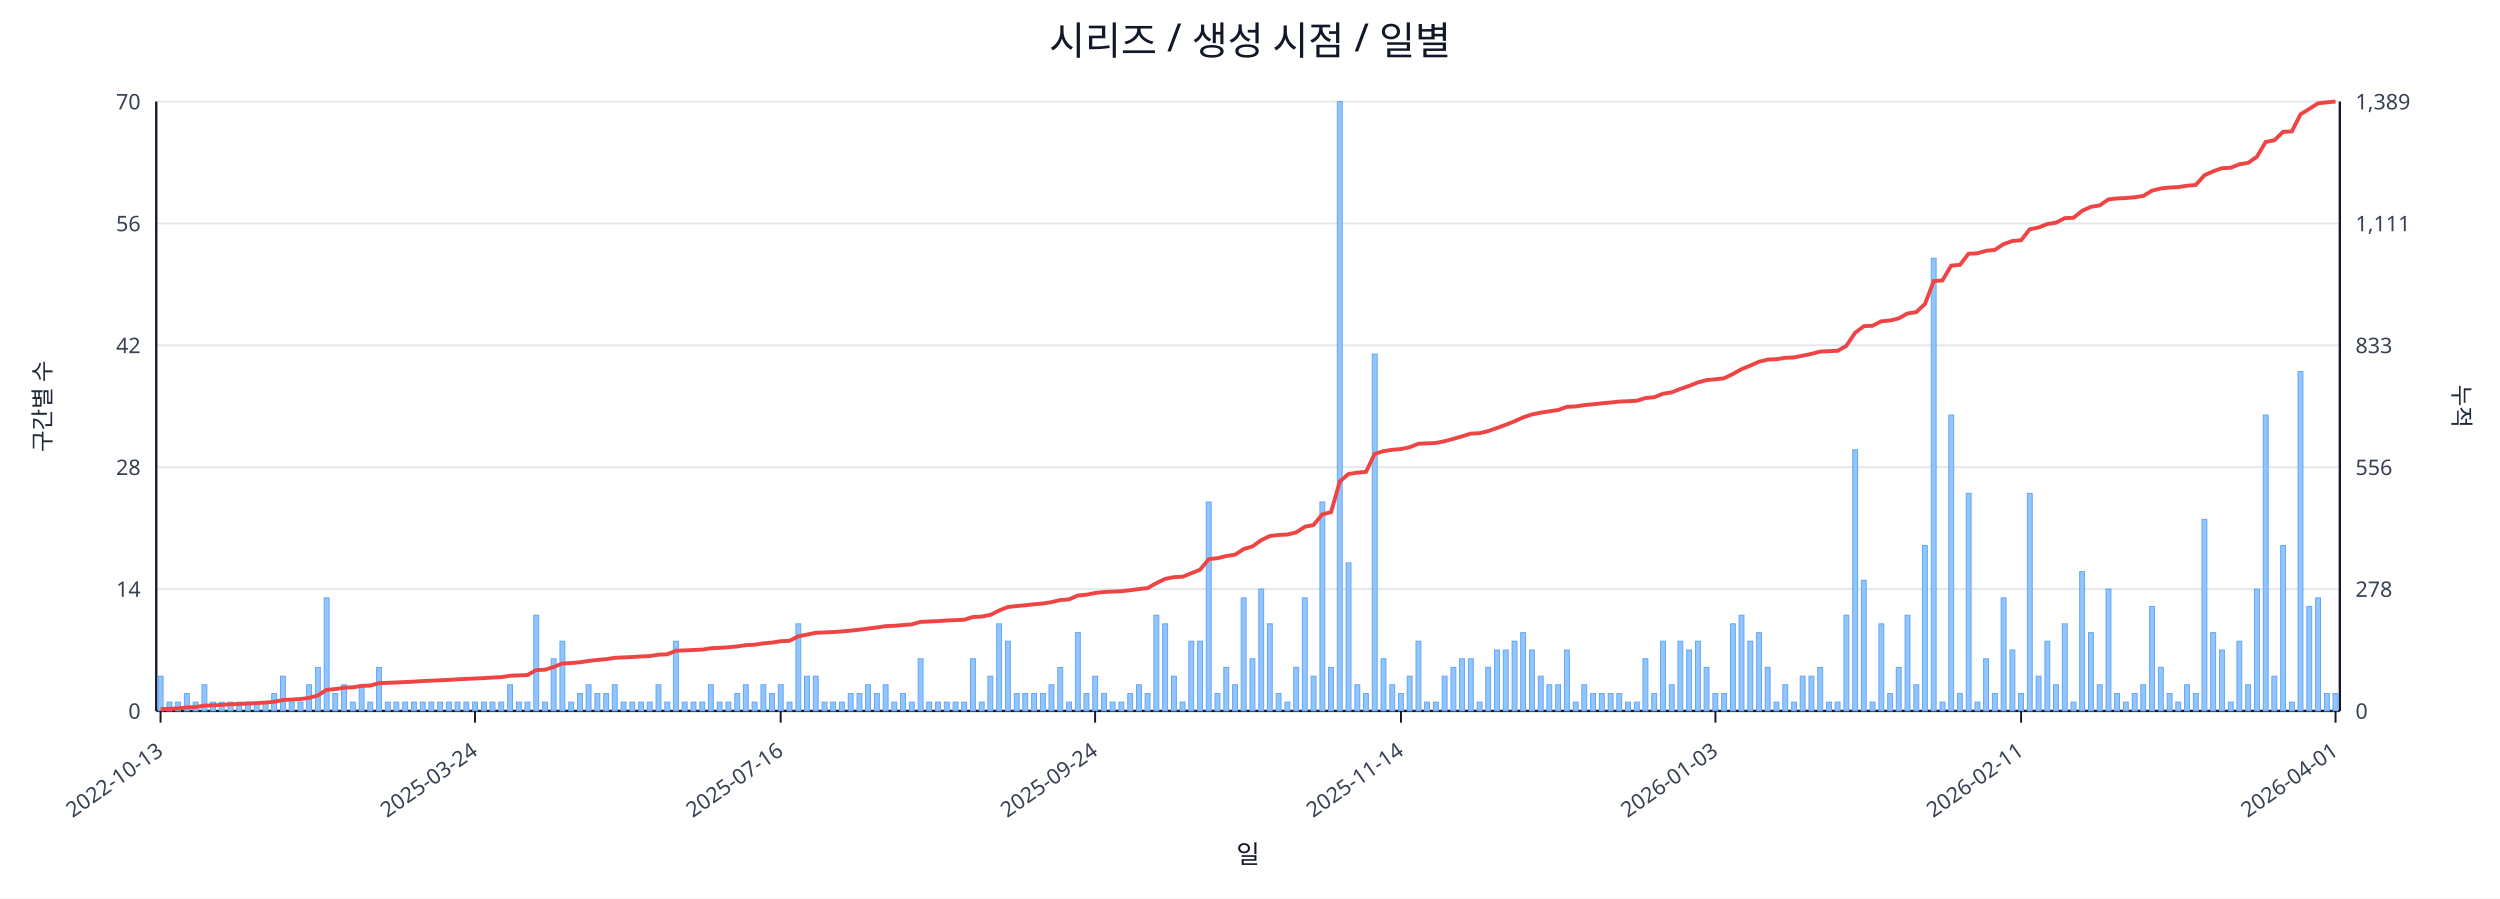
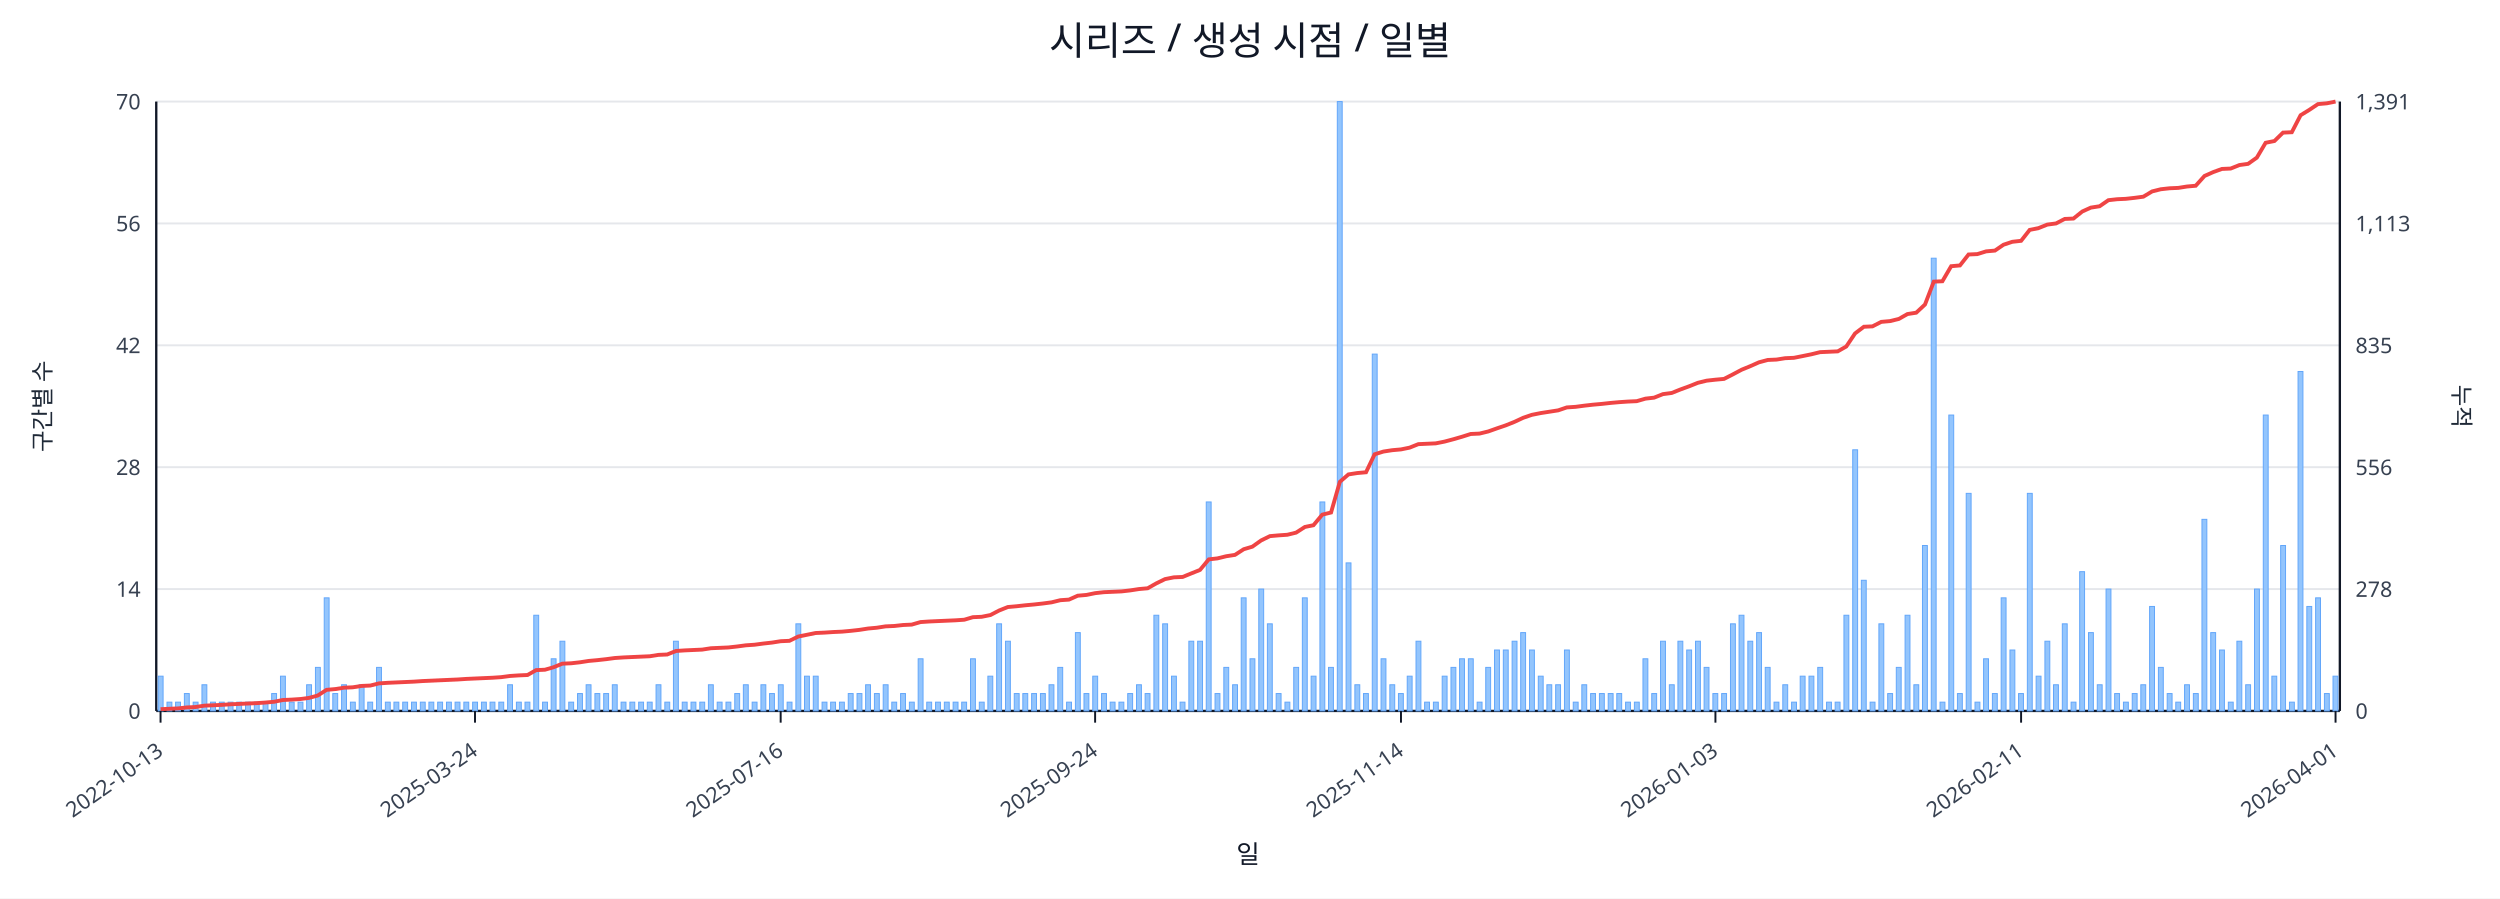
<svg xmlns="http://www.w3.org/2000/svg" width="1280" height="460" viewBox="0 0 1280 460">
  <rect x="0" y="0" width="100%" height="100%" fill="#ffffff" />
  <text x="640.0" y="28" font-size="20" text-anchor="middle" font-family="sans-serif" fill="#111827">시리즈 / 생성 시점 / 일별</text>
  <line x1="80.0" y1="52.0" x2="1198.0" y2="52.0" stroke="#e5e7eb" stroke-width="1" />
  <text x="72.0" y="56.0" font-size="11" text-anchor="end" font-family="sans-serif" fill="#374151">70</text>
-   <text x="1206.0" y="56.0" font-size="11" text-anchor="start" font-family="sans-serif" fill="#374151">1,389</text>
+   <text x="1206.0" y="56.0" font-size="11" text-anchor="start" font-family="sans-serif" fill="#374151">1,391</text>
  <line x1="80.0" y1="114.4" x2="1198.0" y2="114.4" stroke="#e5e7eb" stroke-width="1" />
  <text x="72.0" y="118.4" font-size="11" text-anchor="end" font-family="sans-serif" fill="#374151">56</text>
-   <text x="1206.0" y="118.4" font-size="11" text-anchor="start" font-family="sans-serif" fill="#374151">1,111</text>
+   <text x="1206.0" y="118.4" font-size="11" text-anchor="start" font-family="sans-serif" fill="#374151">1,113</text>
  <line x1="80.0" y1="176.8" x2="1198.0" y2="176.8" stroke="#e5e7eb" stroke-width="1" />
  <text x="72.0" y="180.8" font-size="11" text-anchor="end" font-family="sans-serif" fill="#374151">42</text>
-   <text x="1206.0" y="180.8" font-size="11" text-anchor="start" font-family="sans-serif" fill="#374151">833</text>
+   <text x="1206.0" y="180.8" font-size="11" text-anchor="start" font-family="sans-serif" fill="#374151">835</text>
  <line x1="80.0" y1="239.2" x2="1198.0" y2="239.2" stroke="#e5e7eb" stroke-width="1" />
  <text x="72.0" y="243.2" font-size="11" text-anchor="end" font-family="sans-serif" fill="#374151">28</text>
  <text x="1206.0" y="243.2" font-size="11" text-anchor="start" font-family="sans-serif" fill="#374151">556</text>
  <line x1="80.0" y1="301.6" x2="1198.0" y2="301.6" stroke="#e5e7eb" stroke-width="1" />
  <text x="72.0" y="305.6" font-size="11" text-anchor="end" font-family="sans-serif" fill="#374151">14</text>
  <text x="1206.0" y="305.6" font-size="11" text-anchor="start" font-family="sans-serif" fill="#374151">278</text>
  <line x1="80.0" y1="364.0" x2="1198.0" y2="364.0" stroke="#e5e7eb" stroke-width="1" />
  <text x="72.0" y="368.0" font-size="11" text-anchor="end" font-family="sans-serif" fill="#374151">0</text>
  <text x="1206.0" y="368.0" font-size="11" text-anchor="start" font-family="sans-serif" fill="#374151">0</text>
  <line x1="80.0" y1="364.0" x2="1198.0" y2="364.0" stroke="#111827" stroke-width="1.2" />
  <line x1="80.0" y1="52.0" x2="80.0" y2="364.0" stroke="#111827" stroke-width="1.2" />
  <line x1="1198.0" y1="52.0" x2="1198.0" y2="364.0" stroke="#111827" stroke-width="1.2" />
  <rect x="81.0" y="346.2" width="2.5" height="17.8" fill="#93c5fd" stroke="#60a5fa" stroke-width="0.5" />
  <rect x="85.5" y="359.5" width="2.5" height="4.5" fill="#93c5fd" stroke="#60a5fa" stroke-width="0.5" />
  <rect x="89.9" y="359.5" width="2.5" height="4.5" fill="#93c5fd" stroke="#60a5fa" stroke-width="0.5" />
  <rect x="94.4" y="355.1" width="2.5" height="8.9" fill="#93c5fd" stroke="#60a5fa" stroke-width="0.5" />
  <rect x="98.9" y="359.5" width="2.5" height="4.5" fill="#93c5fd" stroke="#60a5fa" stroke-width="0.5" />
  <rect x="103.4" y="350.6" width="2.5" height="13.4" fill="#93c5fd" stroke="#60a5fa" stroke-width="0.5" />
  <rect x="107.8" y="359.5" width="2.5" height="4.5" fill="#93c5fd" stroke="#60a5fa" stroke-width="0.5" />
  <rect x="112.3" y="359.5" width="2.5" height="4.5" fill="#93c5fd" stroke="#60a5fa" stroke-width="0.5" />
  <rect x="116.8" y="359.5" width="2.5" height="4.5" fill="#93c5fd" stroke="#60a5fa" stroke-width="0.5" />
  <rect x="121.2" y="359.5" width="2.5" height="4.5" fill="#93c5fd" stroke="#60a5fa" stroke-width="0.5" />
  <rect x="125.7" y="359.5" width="2.5" height="4.5" fill="#93c5fd" stroke="#60a5fa" stroke-width="0.5" />
  <rect x="130.2" y="359.5" width="2.5" height="4.5" fill="#93c5fd" stroke="#60a5fa" stroke-width="0.5" />
  <rect x="134.7" y="359.5" width="2.5" height="4.5" fill="#93c5fd" stroke="#60a5fa" stroke-width="0.5" />
  <rect x="139.1" y="355.1" width="2.5" height="8.9" fill="#93c5fd" stroke="#60a5fa" stroke-width="0.5" />
  <rect x="143.6" y="346.2" width="2.5" height="17.8" fill="#93c5fd" stroke="#60a5fa" stroke-width="0.5" />
  <rect x="148.1" y="359.5" width="2.5" height="4.5" fill="#93c5fd" stroke="#60a5fa" stroke-width="0.5" />
  <rect x="152.6" y="359.5" width="2.5" height="4.5" fill="#93c5fd" stroke="#60a5fa" stroke-width="0.5" />
  <rect x="157.0" y="350.6" width="2.5" height="13.4" fill="#93c5fd" stroke="#60a5fa" stroke-width="0.5" />
  <rect x="161.5" y="341.7" width="2.5" height="22.3" fill="#93c5fd" stroke="#60a5fa" stroke-width="0.5" />
  <rect x="166.0" y="306.1" width="2.5" height="57.9" fill="#93c5fd" stroke="#60a5fa" stroke-width="0.5" />
  <rect x="170.4" y="355.1" width="2.5" height="8.9" fill="#93c5fd" stroke="#60a5fa" stroke-width="0.5" />
  <rect x="174.9" y="350.6" width="2.5" height="13.4" fill="#93c5fd" stroke="#60a5fa" stroke-width="0.5" />
  <rect x="179.4" y="359.5" width="2.5" height="4.5" fill="#93c5fd" stroke="#60a5fa" stroke-width="0.5" />
  <rect x="183.9" y="350.6" width="2.5" height="13.4" fill="#93c5fd" stroke="#60a5fa" stroke-width="0.5" />
  <rect x="188.3" y="359.5" width="2.5" height="4.5" fill="#93c5fd" stroke="#60a5fa" stroke-width="0.5" />
  <rect x="192.8" y="341.7" width="2.5" height="22.3" fill="#93c5fd" stroke="#60a5fa" stroke-width="0.5" />
  <rect x="197.3" y="359.5" width="2.5" height="4.5" fill="#93c5fd" stroke="#60a5fa" stroke-width="0.5" />
  <rect x="201.7" y="359.5" width="2.5" height="4.5" fill="#93c5fd" stroke="#60a5fa" stroke-width="0.5" />
  <rect x="206.2" y="359.5" width="2.5" height="4.5" fill="#93c5fd" stroke="#60a5fa" stroke-width="0.5" />
  <rect x="210.7" y="359.5" width="2.5" height="4.5" fill="#93c5fd" stroke="#60a5fa" stroke-width="0.5" />
  <rect x="215.2" y="359.5" width="2.5" height="4.5" fill="#93c5fd" stroke="#60a5fa" stroke-width="0.5" />
  <rect x="219.6" y="359.5" width="2.5" height="4.5" fill="#93c5fd" stroke="#60a5fa" stroke-width="0.5" />
  <rect x="224.1" y="359.5" width="2.5" height="4.5" fill="#93c5fd" stroke="#60a5fa" stroke-width="0.5" />
  <rect x="228.6" y="359.5" width="2.5" height="4.5" fill="#93c5fd" stroke="#60a5fa" stroke-width="0.5" />
  <rect x="233.0" y="359.5" width="2.5" height="4.5" fill="#93c5fd" stroke="#60a5fa" stroke-width="0.5" />
  <rect x="237.5" y="359.5" width="2.5" height="4.5" fill="#93c5fd" stroke="#60a5fa" stroke-width="0.5" />
  <rect x="242.0" y="359.5" width="2.5" height="4.5" fill="#93c5fd" stroke="#60a5fa" stroke-width="0.5" />
  <rect x="246.5" y="359.5" width="2.5" height="4.5" fill="#93c5fd" stroke="#60a5fa" stroke-width="0.5" />
  <rect x="250.9" y="359.5" width="2.5" height="4.5" fill="#93c5fd" stroke="#60a5fa" stroke-width="0.5" />
  <rect x="255.4" y="359.5" width="2.5" height="4.5" fill="#93c5fd" stroke="#60a5fa" stroke-width="0.5" />
  <rect x="259.9" y="350.6" width="2.5" height="13.4" fill="#93c5fd" stroke="#60a5fa" stroke-width="0.5" />
  <rect x="264.4" y="359.5" width="2.5" height="4.5" fill="#93c5fd" stroke="#60a5fa" stroke-width="0.5" />
  <rect x="268.8" y="359.5" width="2.5" height="4.5" fill="#93c5fd" stroke="#60a5fa" stroke-width="0.5" />
  <rect x="273.3" y="315.0" width="2.5" height="49.0" fill="#93c5fd" stroke="#60a5fa" stroke-width="0.5" />
  <rect x="277.8" y="359.5" width="2.5" height="4.5" fill="#93c5fd" stroke="#60a5fa" stroke-width="0.5" />
  <rect x="282.2" y="337.3" width="2.5" height="26.7" fill="#93c5fd" stroke="#60a5fa" stroke-width="0.5" />
  <rect x="286.7" y="328.3" width="2.5" height="35.7" fill="#93c5fd" stroke="#60a5fa" stroke-width="0.5" />
  <rect x="291.2" y="359.5" width="2.5" height="4.5" fill="#93c5fd" stroke="#60a5fa" stroke-width="0.5" />
  <rect x="295.7" y="355.1" width="2.5" height="8.9" fill="#93c5fd" stroke="#60a5fa" stroke-width="0.5" />
  <rect x="300.1" y="350.6" width="2.5" height="13.4" fill="#93c5fd" stroke="#60a5fa" stroke-width="0.5" />
  <rect x="304.6" y="355.1" width="2.5" height="8.9" fill="#93c5fd" stroke="#60a5fa" stroke-width="0.5" />
  <rect x="309.1" y="355.1" width="2.5" height="8.9" fill="#93c5fd" stroke="#60a5fa" stroke-width="0.5" />
  <rect x="313.5" y="350.6" width="2.5" height="13.4" fill="#93c5fd" stroke="#60a5fa" stroke-width="0.5" />
  <rect x="318.0" y="359.5" width="2.5" height="4.5" fill="#93c5fd" stroke="#60a5fa" stroke-width="0.5" />
  <rect x="322.5" y="359.5" width="2.5" height="4.5" fill="#93c5fd" stroke="#60a5fa" stroke-width="0.5" />
  <rect x="327.0" y="359.5" width="2.5" height="4.5" fill="#93c5fd" stroke="#60a5fa" stroke-width="0.5" />
  <rect x="331.4" y="359.5" width="2.5" height="4.5" fill="#93c5fd" stroke="#60a5fa" stroke-width="0.5" />
  <rect x="335.9" y="350.6" width="2.5" height="13.4" fill="#93c5fd" stroke="#60a5fa" stroke-width="0.5" />
  <rect x="340.4" y="359.5" width="2.5" height="4.5" fill="#93c5fd" stroke="#60a5fa" stroke-width="0.5" />
  <rect x="344.8" y="328.3" width="2.5" height="35.7" fill="#93c5fd" stroke="#60a5fa" stroke-width="0.5" />
  <rect x="349.3" y="359.5" width="2.5" height="4.5" fill="#93c5fd" stroke="#60a5fa" stroke-width="0.5" />
  <rect x="353.8" y="359.5" width="2.5" height="4.5" fill="#93c5fd" stroke="#60a5fa" stroke-width="0.5" />
  <rect x="358.3" y="359.5" width="2.5" height="4.5" fill="#93c5fd" stroke="#60a5fa" stroke-width="0.5" />
  <rect x="362.7" y="350.6" width="2.5" height="13.4" fill="#93c5fd" stroke="#60a5fa" stroke-width="0.5" />
  <rect x="367.2" y="359.5" width="2.5" height="4.5" fill="#93c5fd" stroke="#60a5fa" stroke-width="0.5" />
  <rect x="371.7" y="359.5" width="2.5" height="4.5" fill="#93c5fd" stroke="#60a5fa" stroke-width="0.5" />
  <rect x="376.2" y="355.1" width="2.5" height="8.9" fill="#93c5fd" stroke="#60a5fa" stroke-width="0.5" />
  <rect x="380.6" y="350.6" width="2.5" height="13.4" fill="#93c5fd" stroke="#60a5fa" stroke-width="0.5" />
  <rect x="385.1" y="359.5" width="2.5" height="4.5" fill="#93c5fd" stroke="#60a5fa" stroke-width="0.5" />
  <rect x="389.6" y="350.6" width="2.5" height="13.4" fill="#93c5fd" stroke="#60a5fa" stroke-width="0.5" />
  <rect x="394.0" y="355.1" width="2.5" height="8.9" fill="#93c5fd" stroke="#60a5fa" stroke-width="0.5" />
  <rect x="398.5" y="350.6" width="2.5" height="13.4" fill="#93c5fd" stroke="#60a5fa" stroke-width="0.5" />
  <rect x="403.0" y="359.5" width="2.5" height="4.5" fill="#93c5fd" stroke="#60a5fa" stroke-width="0.5" />
  <rect x="407.5" y="319.4" width="2.5" height="44.6" fill="#93c5fd" stroke="#60a5fa" stroke-width="0.5" />
  <rect x="411.9" y="346.2" width="2.5" height="17.8" fill="#93c5fd" stroke="#60a5fa" stroke-width="0.5" />
  <rect x="416.4" y="346.2" width="2.5" height="17.8" fill="#93c5fd" stroke="#60a5fa" stroke-width="0.5" />
  <rect x="420.9" y="359.5" width="2.5" height="4.5" fill="#93c5fd" stroke="#60a5fa" stroke-width="0.5" />
  <rect x="425.3" y="359.5" width="2.5" height="4.5" fill="#93c5fd" stroke="#60a5fa" stroke-width="0.5" />
  <rect x="429.8" y="359.5" width="2.5" height="4.5" fill="#93c5fd" stroke="#60a5fa" stroke-width="0.5" />
  <rect x="434.3" y="355.1" width="2.5" height="8.9" fill="#93c5fd" stroke="#60a5fa" stroke-width="0.5" />
  <rect x="438.8" y="355.1" width="2.5" height="8.9" fill="#93c5fd" stroke="#60a5fa" stroke-width="0.5" />
  <rect x="443.2" y="350.6" width="2.5" height="13.4" fill="#93c5fd" stroke="#60a5fa" stroke-width="0.5" />
  <rect x="447.7" y="355.1" width="2.5" height="8.9" fill="#93c5fd" stroke="#60a5fa" stroke-width="0.5" />
  <rect x="452.2" y="350.6" width="2.5" height="13.4" fill="#93c5fd" stroke="#60a5fa" stroke-width="0.5" />
  <rect x="456.6" y="359.5" width="2.5" height="4.5" fill="#93c5fd" stroke="#60a5fa" stroke-width="0.5" />
  <rect x="461.1" y="355.1" width="2.5" height="8.9" fill="#93c5fd" stroke="#60a5fa" stroke-width="0.5" />
  <rect x="465.6" y="359.5" width="2.5" height="4.5" fill="#93c5fd" stroke="#60a5fa" stroke-width="0.5" />
  <rect x="470.1" y="337.3" width="2.5" height="26.7" fill="#93c5fd" stroke="#60a5fa" stroke-width="0.5" />
  <rect x="474.5" y="359.5" width="2.5" height="4.5" fill="#93c5fd" stroke="#60a5fa" stroke-width="0.5" />
  <rect x="479.0" y="359.5" width="2.5" height="4.5" fill="#93c5fd" stroke="#60a5fa" stroke-width="0.5" />
  <rect x="483.5" y="359.5" width="2.5" height="4.5" fill="#93c5fd" stroke="#60a5fa" stroke-width="0.5" />
  <rect x="488.0" y="359.5" width="2.5" height="4.5" fill="#93c5fd" stroke="#60a5fa" stroke-width="0.5" />
  <rect x="492.4" y="359.5" width="2.5" height="4.5" fill="#93c5fd" stroke="#60a5fa" stroke-width="0.5" />
  <rect x="496.9" y="337.3" width="2.5" height="26.7" fill="#93c5fd" stroke="#60a5fa" stroke-width="0.5" />
  <rect x="501.4" y="359.5" width="2.5" height="4.5" fill="#93c5fd" stroke="#60a5fa" stroke-width="0.5" />
  <rect x="505.8" y="346.2" width="2.5" height="17.8" fill="#93c5fd" stroke="#60a5fa" stroke-width="0.5" />
  <rect x="510.3" y="319.4" width="2.5" height="44.6" fill="#93c5fd" stroke="#60a5fa" stroke-width="0.5" />
  <rect x="514.8" y="328.3" width="2.5" height="35.7" fill="#93c5fd" stroke="#60a5fa" stroke-width="0.5" />
  <rect x="519.3" y="355.1" width="2.5" height="8.9" fill="#93c5fd" stroke="#60a5fa" stroke-width="0.5" />
  <rect x="523.7" y="355.1" width="2.5" height="8.9" fill="#93c5fd" stroke="#60a5fa" stroke-width="0.5" />
  <rect x="528.2" y="355.1" width="2.5" height="8.9" fill="#93c5fd" stroke="#60a5fa" stroke-width="0.5" />
  <rect x="532.7" y="355.1" width="2.5" height="8.9" fill="#93c5fd" stroke="#60a5fa" stroke-width="0.5" />
  <rect x="537.1" y="350.6" width="2.5" height="13.4" fill="#93c5fd" stroke="#60a5fa" stroke-width="0.5" />
  <rect x="541.6" y="341.7" width="2.5" height="22.3" fill="#93c5fd" stroke="#60a5fa" stroke-width="0.5" />
  <rect x="546.1" y="359.5" width="2.5" height="4.5" fill="#93c5fd" stroke="#60a5fa" stroke-width="0.5" />
  <rect x="550.6" y="323.9" width="2.5" height="40.1" fill="#93c5fd" stroke="#60a5fa" stroke-width="0.5" />
  <rect x="555.0" y="355.1" width="2.5" height="8.9" fill="#93c5fd" stroke="#60a5fa" stroke-width="0.5" />
  <rect x="559.5" y="346.2" width="2.5" height="17.8" fill="#93c5fd" stroke="#60a5fa" stroke-width="0.5" />
  <rect x="564.0" y="355.1" width="2.5" height="8.9" fill="#93c5fd" stroke="#60a5fa" stroke-width="0.5" />
  <rect x="568.4" y="359.5" width="2.5" height="4.5" fill="#93c5fd" stroke="#60a5fa" stroke-width="0.5" />
  <rect x="572.9" y="359.5" width="2.5" height="4.5" fill="#93c5fd" stroke="#60a5fa" stroke-width="0.5" />
  <rect x="577.4" y="355.1" width="2.5" height="8.9" fill="#93c5fd" stroke="#60a5fa" stroke-width="0.5" />
  <rect x="581.9" y="350.6" width="2.5" height="13.4" fill="#93c5fd" stroke="#60a5fa" stroke-width="0.5" />
  <rect x="586.3" y="355.1" width="2.5" height="8.9" fill="#93c5fd" stroke="#60a5fa" stroke-width="0.5" />
  <rect x="590.8" y="315.0" width="2.5" height="49.0" fill="#93c5fd" stroke="#60a5fa" stroke-width="0.5" />
  <rect x="595.3" y="319.4" width="2.5" height="44.6" fill="#93c5fd" stroke="#60a5fa" stroke-width="0.5" />
  <rect x="599.8" y="346.2" width="2.5" height="17.8" fill="#93c5fd" stroke="#60a5fa" stroke-width="0.5" />
  <rect x="604.2" y="359.5" width="2.5" height="4.5" fill="#93c5fd" stroke="#60a5fa" stroke-width="0.5" />
  <rect x="608.7" y="328.3" width="2.5" height="35.7" fill="#93c5fd" stroke="#60a5fa" stroke-width="0.5" />
  <rect x="613.2" y="328.3" width="2.5" height="35.7" fill="#93c5fd" stroke="#60a5fa" stroke-width="0.5" />
  <rect x="617.6" y="257.0" width="2.5" height="107.0" fill="#93c5fd" stroke="#60a5fa" stroke-width="0.5" />
  <rect x="622.1" y="355.1" width="2.5" height="8.9" fill="#93c5fd" stroke="#60a5fa" stroke-width="0.5" />
  <rect x="626.6" y="341.7" width="2.5" height="22.3" fill="#93c5fd" stroke="#60a5fa" stroke-width="0.5" />
  <rect x="631.1" y="350.6" width="2.5" height="13.4" fill="#93c5fd" stroke="#60a5fa" stroke-width="0.5" />
  <rect x="635.5" y="306.1" width="2.5" height="57.9" fill="#93c5fd" stroke="#60a5fa" stroke-width="0.5" />
  <rect x="640.0" y="337.3" width="2.5" height="26.7" fill="#93c5fd" stroke="#60a5fa" stroke-width="0.5" />
  <rect x="644.5" y="301.6" width="2.5" height="62.4" fill="#93c5fd" stroke="#60a5fa" stroke-width="0.5" />
  <rect x="648.9" y="319.4" width="2.5" height="44.6" fill="#93c5fd" stroke="#60a5fa" stroke-width="0.5" />
  <rect x="653.4" y="355.1" width="2.5" height="8.9" fill="#93c5fd" stroke="#60a5fa" stroke-width="0.5" />
  <rect x="657.9" y="359.5" width="2.5" height="4.5" fill="#93c5fd" stroke="#60a5fa" stroke-width="0.5" />
  <rect x="662.4" y="341.7" width="2.5" height="22.3" fill="#93c5fd" stroke="#60a5fa" stroke-width="0.5" />
  <rect x="666.8" y="306.1" width="2.5" height="57.9" fill="#93c5fd" stroke="#60a5fa" stroke-width="0.5" />
  <rect x="671.3" y="346.2" width="2.5" height="17.8" fill="#93c5fd" stroke="#60a5fa" stroke-width="0.5" />
  <rect x="675.8" y="257.0" width="2.5" height="107.0" fill="#93c5fd" stroke="#60a5fa" stroke-width="0.5" />
  <rect x="680.2" y="341.7" width="2.5" height="22.3" fill="#93c5fd" stroke="#60a5fa" stroke-width="0.5" />
  <rect x="684.7" y="52.0" width="2.5" height="312.0" fill="#93c5fd" stroke="#60a5fa" stroke-width="0.5" />
  <rect x="689.2" y="288.2" width="2.5" height="75.8" fill="#93c5fd" stroke="#60a5fa" stroke-width="0.5" />
  <rect x="693.7" y="350.6" width="2.5" height="13.4" fill="#93c5fd" stroke="#60a5fa" stroke-width="0.5" />
  <rect x="698.1" y="355.1" width="2.5" height="8.9" fill="#93c5fd" stroke="#60a5fa" stroke-width="0.5" />
  <rect x="702.6" y="181.3" width="2.5" height="182.7" fill="#93c5fd" stroke="#60a5fa" stroke-width="0.5" />
  <rect x="707.1" y="337.3" width="2.5" height="26.7" fill="#93c5fd" stroke="#60a5fa" stroke-width="0.5" />
  <rect x="711.6" y="350.6" width="2.5" height="13.4" fill="#93c5fd" stroke="#60a5fa" stroke-width="0.5" />
  <rect x="716.0" y="355.1" width="2.5" height="8.9" fill="#93c5fd" stroke="#60a5fa" stroke-width="0.5" />
  <rect x="720.5" y="346.2" width="2.5" height="17.8" fill="#93c5fd" stroke="#60a5fa" stroke-width="0.5" />
  <rect x="725.0" y="328.3" width="2.5" height="35.7" fill="#93c5fd" stroke="#60a5fa" stroke-width="0.5" />
  <rect x="729.4" y="359.5" width="2.5" height="4.5" fill="#93c5fd" stroke="#60a5fa" stroke-width="0.5" />
  <rect x="733.9" y="359.5" width="2.5" height="4.5" fill="#93c5fd" stroke="#60a5fa" stroke-width="0.5" />
  <rect x="738.4" y="346.2" width="2.5" height="17.8" fill="#93c5fd" stroke="#60a5fa" stroke-width="0.5" />
  <rect x="742.9" y="341.7" width="2.5" height="22.3" fill="#93c5fd" stroke="#60a5fa" stroke-width="0.5" />
  <rect x="747.3" y="337.3" width="2.5" height="26.7" fill="#93c5fd" stroke="#60a5fa" stroke-width="0.5" />
  <rect x="751.8" y="337.3" width="2.5" height="26.7" fill="#93c5fd" stroke="#60a5fa" stroke-width="0.5" />
  <rect x="756.3" y="359.5" width="2.5" height="4.5" fill="#93c5fd" stroke="#60a5fa" stroke-width="0.5" />
  <rect x="760.7" y="341.7" width="2.5" height="22.3" fill="#93c5fd" stroke="#60a5fa" stroke-width="0.5" />
  <rect x="765.2" y="332.8" width="2.5" height="31.2" fill="#93c5fd" stroke="#60a5fa" stroke-width="0.5" />
  <rect x="769.7" y="332.8" width="2.5" height="31.2" fill="#93c5fd" stroke="#60a5fa" stroke-width="0.5" />
  <rect x="774.2" y="328.3" width="2.5" height="35.7" fill="#93c5fd" stroke="#60a5fa" stroke-width="0.5" />
  <rect x="778.6" y="323.9" width="2.5" height="40.1" fill="#93c5fd" stroke="#60a5fa" stroke-width="0.5" />
  <rect x="783.1" y="332.8" width="2.5" height="31.2" fill="#93c5fd" stroke="#60a5fa" stroke-width="0.5" />
  <rect x="787.6" y="346.2" width="2.5" height="17.8" fill="#93c5fd" stroke="#60a5fa" stroke-width="0.5" />
  <rect x="792.0" y="350.6" width="2.5" height="13.4" fill="#93c5fd" stroke="#60a5fa" stroke-width="0.5" />
  <rect x="796.5" y="350.6" width="2.5" height="13.4" fill="#93c5fd" stroke="#60a5fa" stroke-width="0.5" />
  <rect x="801.0" y="332.8" width="2.5" height="31.2" fill="#93c5fd" stroke="#60a5fa" stroke-width="0.5" />
  <rect x="805.5" y="359.5" width="2.5" height="4.5" fill="#93c5fd" stroke="#60a5fa" stroke-width="0.5" />
  <rect x="809.9" y="350.6" width="2.5" height="13.4" fill="#93c5fd" stroke="#60a5fa" stroke-width="0.5" />
  <rect x="814.4" y="355.1" width="2.5" height="8.9" fill="#93c5fd" stroke="#60a5fa" stroke-width="0.5" />
  <rect x="818.9" y="355.1" width="2.5" height="8.9" fill="#93c5fd" stroke="#60a5fa" stroke-width="0.5" />
  <rect x="823.4" y="355.1" width="2.5" height="8.9" fill="#93c5fd" stroke="#60a5fa" stroke-width="0.5" />
  <rect x="827.8" y="355.1" width="2.5" height="8.9" fill="#93c5fd" stroke="#60a5fa" stroke-width="0.5" />
  <rect x="832.3" y="359.5" width="2.5" height="4.5" fill="#93c5fd" stroke="#60a5fa" stroke-width="0.5" />
  <rect x="836.8" y="359.5" width="2.5" height="4.5" fill="#93c5fd" stroke="#60a5fa" stroke-width="0.5" />
  <rect x="841.2" y="337.3" width="2.5" height="26.7" fill="#93c5fd" stroke="#60a5fa" stroke-width="0.5" />
  <rect x="845.7" y="355.1" width="2.5" height="8.9" fill="#93c5fd" stroke="#60a5fa" stroke-width="0.5" />
  <rect x="850.2" y="328.3" width="2.5" height="35.7" fill="#93c5fd" stroke="#60a5fa" stroke-width="0.5" />
  <rect x="854.7" y="350.6" width="2.5" height="13.4" fill="#93c5fd" stroke="#60a5fa" stroke-width="0.5" />
  <rect x="859.1" y="328.3" width="2.5" height="35.7" fill="#93c5fd" stroke="#60a5fa" stroke-width="0.5" />
  <rect x="863.6" y="332.8" width="2.5" height="31.2" fill="#93c5fd" stroke="#60a5fa" stroke-width="0.5" />
  <rect x="868.1" y="328.3" width="2.5" height="35.7" fill="#93c5fd" stroke="#60a5fa" stroke-width="0.5" />
  <rect x="872.5" y="341.7" width="2.5" height="22.3" fill="#93c5fd" stroke="#60a5fa" stroke-width="0.5" />
  <rect x="877.0" y="355.1" width="2.5" height="8.9" fill="#93c5fd" stroke="#60a5fa" stroke-width="0.5" />
  <rect x="881.5" y="355.1" width="2.5" height="8.9" fill="#93c5fd" stroke="#60a5fa" stroke-width="0.5" />
  <rect x="886.0" y="319.4" width="2.5" height="44.6" fill="#93c5fd" stroke="#60a5fa" stroke-width="0.5" />
  <rect x="890.4" y="315.0" width="2.5" height="49.0" fill="#93c5fd" stroke="#60a5fa" stroke-width="0.5" />
  <rect x="894.9" y="328.3" width="2.5" height="35.7" fill="#93c5fd" stroke="#60a5fa" stroke-width="0.5" />
  <rect x="899.4" y="323.9" width="2.5" height="40.1" fill="#93c5fd" stroke="#60a5fa" stroke-width="0.5" />
  <rect x="903.8" y="341.7" width="2.5" height="22.3" fill="#93c5fd" stroke="#60a5fa" stroke-width="0.5" />
  <rect x="908.3" y="359.5" width="2.5" height="4.5" fill="#93c5fd" stroke="#60a5fa" stroke-width="0.5" />
  <rect x="912.8" y="350.6" width="2.5" height="13.4" fill="#93c5fd" stroke="#60a5fa" stroke-width="0.5" />
  <rect x="917.3" y="359.5" width="2.5" height="4.5" fill="#93c5fd" stroke="#60a5fa" stroke-width="0.5" />
  <rect x="921.7" y="346.2" width="2.5" height="17.8" fill="#93c5fd" stroke="#60a5fa" stroke-width="0.5" />
  <rect x="926.2" y="346.2" width="2.5" height="17.8" fill="#93c5fd" stroke="#60a5fa" stroke-width="0.5" />
  <rect x="930.7" y="341.7" width="2.5" height="22.3" fill="#93c5fd" stroke="#60a5fa" stroke-width="0.5" />
  <rect x="935.2" y="359.5" width="2.5" height="4.5" fill="#93c5fd" stroke="#60a5fa" stroke-width="0.5" />
  <rect x="939.6" y="359.5" width="2.5" height="4.5" fill="#93c5fd" stroke="#60a5fa" stroke-width="0.5" />
  <rect x="944.1" y="315.0" width="2.5" height="49.0" fill="#93c5fd" stroke="#60a5fa" stroke-width="0.5" />
  <rect x="948.6" y="230.3" width="2.5" height="133.7" fill="#93c5fd" stroke="#60a5fa" stroke-width="0.5" />
  <rect x="953.0" y="297.1" width="2.5" height="66.9" fill="#93c5fd" stroke="#60a5fa" stroke-width="0.5" />
  <rect x="957.5" y="359.5" width="2.5" height="4.5" fill="#93c5fd" stroke="#60a5fa" stroke-width="0.5" />
  <rect x="962.0" y="319.4" width="2.5" height="44.6" fill="#93c5fd" stroke="#60a5fa" stroke-width="0.5" />
  <rect x="966.5" y="355.1" width="2.5" height="8.9" fill="#93c5fd" stroke="#60a5fa" stroke-width="0.5" />
  <rect x="970.9" y="341.7" width="2.5" height="22.3" fill="#93c5fd" stroke="#60a5fa" stroke-width="0.5" />
  <rect x="975.4" y="315.0" width="2.5" height="49.0" fill="#93c5fd" stroke="#60a5fa" stroke-width="0.5" />
  <rect x="979.9" y="350.6" width="2.5" height="13.4" fill="#93c5fd" stroke="#60a5fa" stroke-width="0.5" />
  <rect x="984.3" y="279.3" width="2.5" height="84.7" fill="#93c5fd" stroke="#60a5fa" stroke-width="0.5" />
  <rect x="988.8" y="132.2" width="2.5" height="231.8" fill="#93c5fd" stroke="#60a5fa" stroke-width="0.5" />
  <rect x="993.3" y="359.5" width="2.5" height="4.5" fill="#93c5fd" stroke="#60a5fa" stroke-width="0.5" />
  <rect x="997.8" y="212.5" width="2.5" height="151.5" fill="#93c5fd" stroke="#60a5fa" stroke-width="0.5" />
  <rect x="1002.2" y="355.1" width="2.5" height="8.9" fill="#93c5fd" stroke="#60a5fa" stroke-width="0.5" />
  <rect x="1006.7" y="252.6" width="2.5" height="111.4" fill="#93c5fd" stroke="#60a5fa" stroke-width="0.5" />
  <rect x="1011.2" y="359.5" width="2.5" height="4.5" fill="#93c5fd" stroke="#60a5fa" stroke-width="0.5" />
  <rect x="1015.6" y="337.3" width="2.5" height="26.7" fill="#93c5fd" stroke="#60a5fa" stroke-width="0.5" />
  <rect x="1020.1" y="355.1" width="2.5" height="8.9" fill="#93c5fd" stroke="#60a5fa" stroke-width="0.5" />
  <rect x="1024.6" y="306.1" width="2.5" height="57.9" fill="#93c5fd" stroke="#60a5fa" stroke-width="0.5" />
  <rect x="1029.1" y="332.8" width="2.5" height="31.2" fill="#93c5fd" stroke="#60a5fa" stroke-width="0.5" />
  <rect x="1033.5" y="355.1" width="2.5" height="8.9" fill="#93c5fd" stroke="#60a5fa" stroke-width="0.5" />
  <rect x="1038.0" y="252.6" width="2.5" height="111.4" fill="#93c5fd" stroke="#60a5fa" stroke-width="0.5" />
  <rect x="1042.5" y="346.2" width="2.5" height="17.8" fill="#93c5fd" stroke="#60a5fa" stroke-width="0.5" />
  <rect x="1047.0" y="328.3" width="2.5" height="35.7" fill="#93c5fd" stroke="#60a5fa" stroke-width="0.5" />
  <rect x="1051.4" y="350.6" width="2.5" height="13.4" fill="#93c5fd" stroke="#60a5fa" stroke-width="0.5" />
  <rect x="1055.9" y="319.4" width="2.5" height="44.6" fill="#93c5fd" stroke="#60a5fa" stroke-width="0.5" />
  <rect x="1060.4" y="359.5" width="2.5" height="4.5" fill="#93c5fd" stroke="#60a5fa" stroke-width="0.5" />
  <rect x="1064.8" y="292.7" width="2.5" height="71.3" fill="#93c5fd" stroke="#60a5fa" stroke-width="0.5" />
  <rect x="1069.3" y="323.9" width="2.5" height="40.1" fill="#93c5fd" stroke="#60a5fa" stroke-width="0.5" />
  <rect x="1073.8" y="350.6" width="2.5" height="13.4" fill="#93c5fd" stroke="#60a5fa" stroke-width="0.5" />
  <rect x="1078.3" y="301.6" width="2.5" height="62.4" fill="#93c5fd" stroke="#60a5fa" stroke-width="0.5" />
  <rect x="1082.7" y="355.1" width="2.5" height="8.9" fill="#93c5fd" stroke="#60a5fa" stroke-width="0.5" />
  <rect x="1087.2" y="359.5" width="2.5" height="4.5" fill="#93c5fd" stroke="#60a5fa" stroke-width="0.5" />
  <rect x="1091.7" y="355.1" width="2.5" height="8.9" fill="#93c5fd" stroke="#60a5fa" stroke-width="0.5" />
  <rect x="1096.1" y="350.6" width="2.5" height="13.4" fill="#93c5fd" stroke="#60a5fa" stroke-width="0.5" />
  <rect x="1100.6" y="310.5" width="2.5" height="53.5" fill="#93c5fd" stroke="#60a5fa" stroke-width="0.5" />
  <rect x="1105.1" y="341.7" width="2.5" height="22.3" fill="#93c5fd" stroke="#60a5fa" stroke-width="0.5" />
  <rect x="1109.6" y="355.1" width="2.5" height="8.9" fill="#93c5fd" stroke="#60a5fa" stroke-width="0.5" />
  <rect x="1114.0" y="359.5" width="2.5" height="4.5" fill="#93c5fd" stroke="#60a5fa" stroke-width="0.5" />
  <rect x="1118.5" y="350.6" width="2.5" height="13.4" fill="#93c5fd" stroke="#60a5fa" stroke-width="0.5" />
  <rect x="1123.0" y="355.1" width="2.5" height="8.9" fill="#93c5fd" stroke="#60a5fa" stroke-width="0.5" />
  <rect x="1127.4" y="265.9" width="2.5" height="98.1" fill="#93c5fd" stroke="#60a5fa" stroke-width="0.5" />
  <rect x="1131.9" y="323.9" width="2.5" height="40.1" fill="#93c5fd" stroke="#60a5fa" stroke-width="0.5" />
  <rect x="1136.4" y="332.8" width="2.5" height="31.2" fill="#93c5fd" stroke="#60a5fa" stroke-width="0.5" />
  <rect x="1140.9" y="359.5" width="2.5" height="4.5" fill="#93c5fd" stroke="#60a5fa" stroke-width="0.5" />
  <rect x="1145.3" y="328.3" width="2.5" height="35.7" fill="#93c5fd" stroke="#60a5fa" stroke-width="0.5" />
  <rect x="1149.8" y="350.6" width="2.5" height="13.4" fill="#93c5fd" stroke="#60a5fa" stroke-width="0.5" />
  <rect x="1154.3" y="301.6" width="2.5" height="62.4" fill="#93c5fd" stroke="#60a5fa" stroke-width="0.5" />
  <rect x="1158.8" y="212.5" width="2.5" height="151.5" fill="#93c5fd" stroke="#60a5fa" stroke-width="0.5" />
  <rect x="1163.2" y="346.2" width="2.5" height="17.8" fill="#93c5fd" stroke="#60a5fa" stroke-width="0.5" />
  <rect x="1167.7" y="279.3" width="2.5" height="84.7" fill="#93c5fd" stroke="#60a5fa" stroke-width="0.5" />
  <rect x="1172.2" y="359.5" width="2.5" height="4.5" fill="#93c5fd" stroke="#60a5fa" stroke-width="0.5" />
  <rect x="1176.6" y="190.2" width="2.5" height="173.8" fill="#93c5fd" stroke="#60a5fa" stroke-width="0.5" />
  <rect x="1181.1" y="310.5" width="2.5" height="53.5" fill="#93c5fd" stroke="#60a5fa" stroke-width="0.5" />
  <rect x="1185.6" y="306.1" width="2.5" height="57.9" fill="#93c5fd" stroke="#60a5fa" stroke-width="0.5" />
  <rect x="1190.1" y="355.1" width="2.5" height="8.9" fill="#93c5fd" stroke="#60a5fa" stroke-width="0.5" />
-   <rect x="1194.5" y="355.1" width="2.5" height="8.9" fill="#93c5fd" stroke="#60a5fa" stroke-width="0.5" />
-   <polyline fill="none" stroke="#ef4444" stroke-width="2" points="82.2,363.1 86.7,362.9 91.2,362.7 95.7,362.2 100.1,362.0 104.6,361.3 109.1,361.1 113.5,360.9 118.0,360.6 122.5,360.4 127.0,360.2 131.4,360.0 135.9,359.7 140.4,359.3 144.8,358.4 149.3,358.2 153.8,357.9 158.3,357.3 162.7,356.1 167.2,353.2 171.7,352.8 176.1,352.1 180.6,351.9 185.1,351.2 189.6,351.0 194.0,349.8 198.5,349.6 203.0,349.4 207.5,349.2 211.9,349.0 216.4,348.7 220.9,348.5 225.3,348.3 229.8,348.1 234.3,347.8 238.8,347.6 243.2,347.4 247.7,347.2 252.2,346.9 256.6,346.7 261.1,346.0 265.6,345.8 270.1,345.6 274.5,343.1 279.0,342.9 283.5,341.5 287.9,339.7 292.4,339.5 296.9,339.1 301.4,338.4 305.8,337.9 310.3,337.5 314.8,336.8 319.3,336.6 323.7,336.4 328.2,336.1 332.7,335.9 337.1,335.2 341.6,335.0 346.1,333.2 350.6,333.0 355.0,332.8 359.5,332.6 364.0,331.9 368.4,331.7 372.9,331.4 377.4,331.0 381.9,330.3 386.3,330.1 390.8,329.4 395.3,329.0 399.7,328.3 404.2,328.1 408.7,325.8 413.2,324.9 417.6,324.0 422.1,323.8 426.6,323.6 431.1,323.3 435.5,322.9 440.0,322.4 444.5,321.8 448.9,321.3 453.4,320.6 457.9,320.4 462.4,320.0 466.8,319.7 471.3,318.4 475.8,318.2 480.2,318.0 484.7,317.7 489.2,317.5 493.7,317.3 498.1,315.9 502.6,315.7 507.1,314.8 511.5,312.6 516.0,310.8 520.5,310.3 525.0,309.9 529.4,309.4 533.9,309.0 538.4,308.3 542.9,307.2 547.3,306.9 551.8,304.9 556.3,304.5 560.7,303.6 565.2,303.1 569.7,302.9 574.2,302.7 578.6,302.2 583.1,301.6 587.6,301.1 592.0,298.6 596.5,296.4 601.0,295.5 605.5,295.3 609.9,293.5 614.4,291.7 618.9,286.3 623.3,285.8 627.8,284.7 632.3,284.0 636.8,281.1 641.2,279.8 645.7,276.6 650.2,274.4 654.7,273.9 659.1,273.7 663.6,272.6 668.1,269.7 672.5,268.8 677.0,263.4 681.5,262.2 686.0,246.5 690.4,242.7 694.9,242.0 699.4,241.6 703.8,232.4 708.3,231.0 712.8,230.3 717.3,229.9 721.7,229.0 726.2,227.2 730.7,227.0 735.1,226.8 739.6,225.9 744.1,224.7 748.6,223.4 753.0,222.0 757.5,221.8 762.0,220.7 766.5,219.1 770.9,217.5 775.4,215.7 779.9,213.7 784.3,212.2 788.8,211.3 793.3,210.6 797.8,209.9 802.2,208.3 806.7,208.1 811.2,207.4 815.6,207.0 820.1,206.5 824.6,206.1 829.1,205.6 833.5,205.4 838.0,205.2 842.5,203.8 846.9,203.4 851.4,201.6 855.9,200.9 860.4,199.1 864.8,197.6 869.3,195.8 873.8,194.6 878.3,194.2 882.7,193.7 887.2,191.5 891.7,189.0 896.1,187.2 900.6,185.2 905.1,184.1 909.6,183.9 914.0,183.2 918.5,183.0 923.0,182.1 927.4,181.2 931.9,180.0 936.4,179.8 940.9,179.6 945.3,177.1 949.8,170.4 954.3,167.0 958.7,166.8 963.2,164.5 967.7,164.1 972.2,163.0 976.6,160.5 981.1,159.8 985.6,155.6 990.1,143.9 994.5,143.6 999.0,136.0 1003.5,135.6 1007.9,129.9 1012.4,129.7 1016.9,128.4 1021.4,127.9 1025.8,125.0 1030.3,123.4 1034.8,123.0 1039.2,117.4 1043.7,116.5 1048.2,114.7 1052.7,114.0 1057.1,111.7 1061.6,111.5 1066.1,107.9 1070.5,105.9 1075.0,105.2 1079.5,102.1 1084.0,101.6 1088.4,101.4 1092.9,101.0 1097.4,100.3 1101.9,97.6 1106.3,96.5 1110.8,96.0 1115.3,95.8 1119.7,95.1 1124.2,94.7 1128.7,89.7 1133.2,87.7 1137.6,86.1 1142.1,85.9 1146.6,84.1 1151.0,83.4 1155.5,80.3 1160.0,72.7 1164.5,71.8 1168.9,67.5 1173.4,67.3 1177.9,58.5 1182.3,55.8 1186.8,52.9 1191.3,52.4 1195.8,52.0" />
+   <rect x="1194.5" y="346.2" width="2.5" height="17.8" fill="#93c5fd" stroke="#60a5fa" stroke-width="0.5" />
+   <polyline fill="none" stroke="#ef4444" stroke-width="2" points="82.2,363.1 86.7,362.9 91.2,362.7 95.7,362.2 100.1,362.0 104.6,361.3 109.1,361.1 113.5,360.9 118.0,360.6 122.5,360.4 127.0,360.2 131.4,360.0 135.9,359.7 140.4,359.3 144.8,358.4 149.3,358.2 153.8,357.9 158.3,357.3 162.7,356.1 167.2,353.2 171.7,352.8 176.1,352.1 180.6,351.9 185.1,351.2 189.6,351.0 194.0,349.9 198.5,349.6 203.0,349.4 207.5,349.2 211.9,349.0 216.4,348.7 220.9,348.5 225.3,348.3 229.8,348.1 234.3,347.9 238.8,347.6 243.2,347.4 247.7,347.2 252.2,347.0 256.6,346.7 261.1,346.1 265.6,345.8 270.1,345.6 274.5,343.1 279.0,342.9 283.5,341.6 287.9,339.8 292.4,339.6 296.9,339.1 301.4,338.4 305.8,338.0 310.3,337.5 314.8,336.9 319.3,336.6 323.7,336.4 328.2,336.2 332.7,336.0 337.1,335.3 341.6,335.1 346.1,333.3 350.6,333.0 355.0,332.8 359.5,332.6 364.0,331.9 368.4,331.7 372.9,331.5 377.4,331.0 381.9,330.4 386.3,330.1 390.8,329.5 395.3,329.0 399.7,328.3 404.2,328.1 408.7,325.9 413.2,325.0 417.6,324.1 422.1,323.9 426.6,323.6 431.1,323.4 435.5,323.0 440.0,322.5 444.5,321.8 448.9,321.4 453.4,320.7 457.9,320.5 462.4,320.0 466.8,319.8 471.3,318.5 475.8,318.2 480.2,318.0 484.7,317.8 489.2,317.6 493.7,317.3 498.1,316.0 502.6,315.8 507.1,314.9 511.5,312.6 516.0,310.8 520.5,310.4 525.0,309.9 529.4,309.5 533.9,309.0 538.4,308.4 542.9,307.3 547.3,307.0 551.8,305.0 556.3,304.6 560.7,303.7 565.2,303.2 569.7,303.0 574.2,302.8 578.6,302.3 583.1,301.6 587.6,301.2 592.0,298.7 596.5,296.5 601.0,295.6 605.5,295.4 609.9,293.6 614.4,291.8 618.9,286.4 623.3,285.9 627.8,284.8 632.3,284.1 636.8,281.2 641.2,279.9 645.7,276.7 650.2,274.5 654.7,274.1 659.1,273.8 663.6,272.7 668.1,269.8 672.5,268.9 677.0,263.5 681.5,262.4 686.0,246.7 690.4,242.9 694.9,242.2 699.4,241.8 703.8,232.6 708.3,231.2 712.8,230.5 717.3,230.1 721.7,229.2 726.2,227.4 730.7,227.2 735.1,227.0 739.6,226.1 744.1,224.9 748.6,223.6 753.0,222.2 757.5,222.0 762.0,220.9 766.5,219.3 770.9,217.8 775.4,216.0 779.9,213.9 784.3,212.4 788.8,211.5 793.3,210.8 797.8,210.1 802.2,208.6 806.7,208.3 811.2,207.7 815.6,207.2 820.1,206.8 824.6,206.3 829.1,205.9 833.5,205.6 838.0,205.4 842.5,204.1 846.9,203.6 851.4,201.8 855.9,201.2 860.4,199.4 864.8,197.8 869.3,196.0 873.8,194.9 878.3,194.4 882.7,194.0 887.2,191.7 891.7,189.3 896.1,187.5 900.6,185.5 905.1,184.3 909.6,184.1 914.0,183.4 918.5,183.2 923.0,182.3 927.4,181.4 931.9,180.3 936.4,180.1 940.9,179.9 945.3,177.4 949.8,170.7 954.3,167.3 958.7,167.1 963.2,164.8 967.7,164.4 972.2,163.3 976.6,160.8 981.1,160.1 985.6,155.9 990.1,144.2 994.5,144.0 999.0,136.3 1003.5,135.9 1007.9,130.3 1012.4,130.1 1016.9,128.7 1021.4,128.3 1025.8,125.3 1030.3,123.8 1034.8,123.3 1039.2,117.7 1043.7,116.8 1048.2,115.0 1052.7,114.4 1057.1,112.1 1061.6,111.9 1066.1,108.3 1070.5,106.3 1075.0,105.6 1079.5,102.5 1084.0,102.0 1088.4,101.8 1092.9,101.3 1097.4,100.7 1101.9,98.0 1106.3,96.9 1110.8,96.4 1115.3,96.2 1119.7,95.5 1124.2,95.1 1128.7,90.1 1133.2,88.1 1137.6,86.5 1142.1,86.3 1146.6,84.5 1151.0,83.9 1155.5,80.7 1160.0,73.1 1164.5,72.2 1168.9,67.9 1173.4,67.7 1177.9,59.0 1182.3,56.3 1186.8,53.3 1191.3,52.9 1195.8,52.0" />
  <line x1="82.2" y1="364.0" x2="82.2" y2="370.0" stroke="#111827" stroke-width="1" />
  <text x="84.2" y="386.0" font-size="11" text-anchor="end" transform="rotate(-35 84.2 386.0)" font-family="sans-serif" fill="#374151">2022-10-13</text>
  <line x1="243.2" y1="364.0" x2="243.2" y2="370.0" stroke="#111827" stroke-width="1" />
  <text x="245.2" y="386.0" font-size="11" text-anchor="end" transform="rotate(-35 245.2 386.0)" font-family="sans-serif" fill="#374151">2025-03-24</text>
  <line x1="399.7" y1="364.0" x2="399.7" y2="370.0" stroke="#111827" stroke-width="1" />
  <text x="401.7" y="386.0" font-size="11" text-anchor="end" transform="rotate(-35 401.7 386.0)" font-family="sans-serif" fill="#374151">2025-07-16</text>
  <line x1="560.7" y1="364.0" x2="560.7" y2="370.0" stroke="#111827" stroke-width="1" />
  <text x="562.7" y="386.0" font-size="11" text-anchor="end" transform="rotate(-35 562.7 386.0)" font-family="sans-serif" fill="#374151">2025-09-24</text>
  <line x1="717.3" y1="364.0" x2="717.3" y2="370.0" stroke="#111827" stroke-width="1" />
  <text x="719.3" y="386.0" font-size="11" text-anchor="end" transform="rotate(-35 719.3 386.0)" font-family="sans-serif" fill="#374151">2025-11-14</text>
  <line x1="878.3" y1="364.0" x2="878.3" y2="370.0" stroke="#111827" stroke-width="1" />
  <text x="880.3" y="386.0" font-size="11" text-anchor="end" transform="rotate(-35 880.3 386.0)" font-family="sans-serif" fill="#374151">2026-01-03</text>
  <line x1="1034.8" y1="364.0" x2="1034.8" y2="370.0" stroke="#111827" stroke-width="1" />
  <text x="1036.8" y="386.0" font-size="11" text-anchor="end" transform="rotate(-35 1036.8 386.0)" font-family="sans-serif" fill="#374151">2026-02-11</text>
  <line x1="1195.8" y1="364.0" x2="1195.8" y2="370.0" stroke="#111827" stroke-width="1" />
  <text x="1197.8" y="386.0" font-size="11" text-anchor="end" transform="rotate(-35 1197.8 386.0)" font-family="sans-serif" fill="#374151">2026-04-01</text>
  <text x="26" y="208.0" font-size="12" transform="rotate(-90 26 208.0)" text-anchor="middle" font-family="sans-serif" fill="#1f2937">구간별 수</text>
  <text x="1256.0" y="208.0" font-size="12" transform="rotate(90 1256.0 208.0)" text-anchor="middle" font-family="sans-serif" fill="#1f2937">누적</text>
  <text x="639.0" y="442.0" font-size="13" text-anchor="middle" font-family="sans-serif" fill="#111827">일</text>
</svg>
